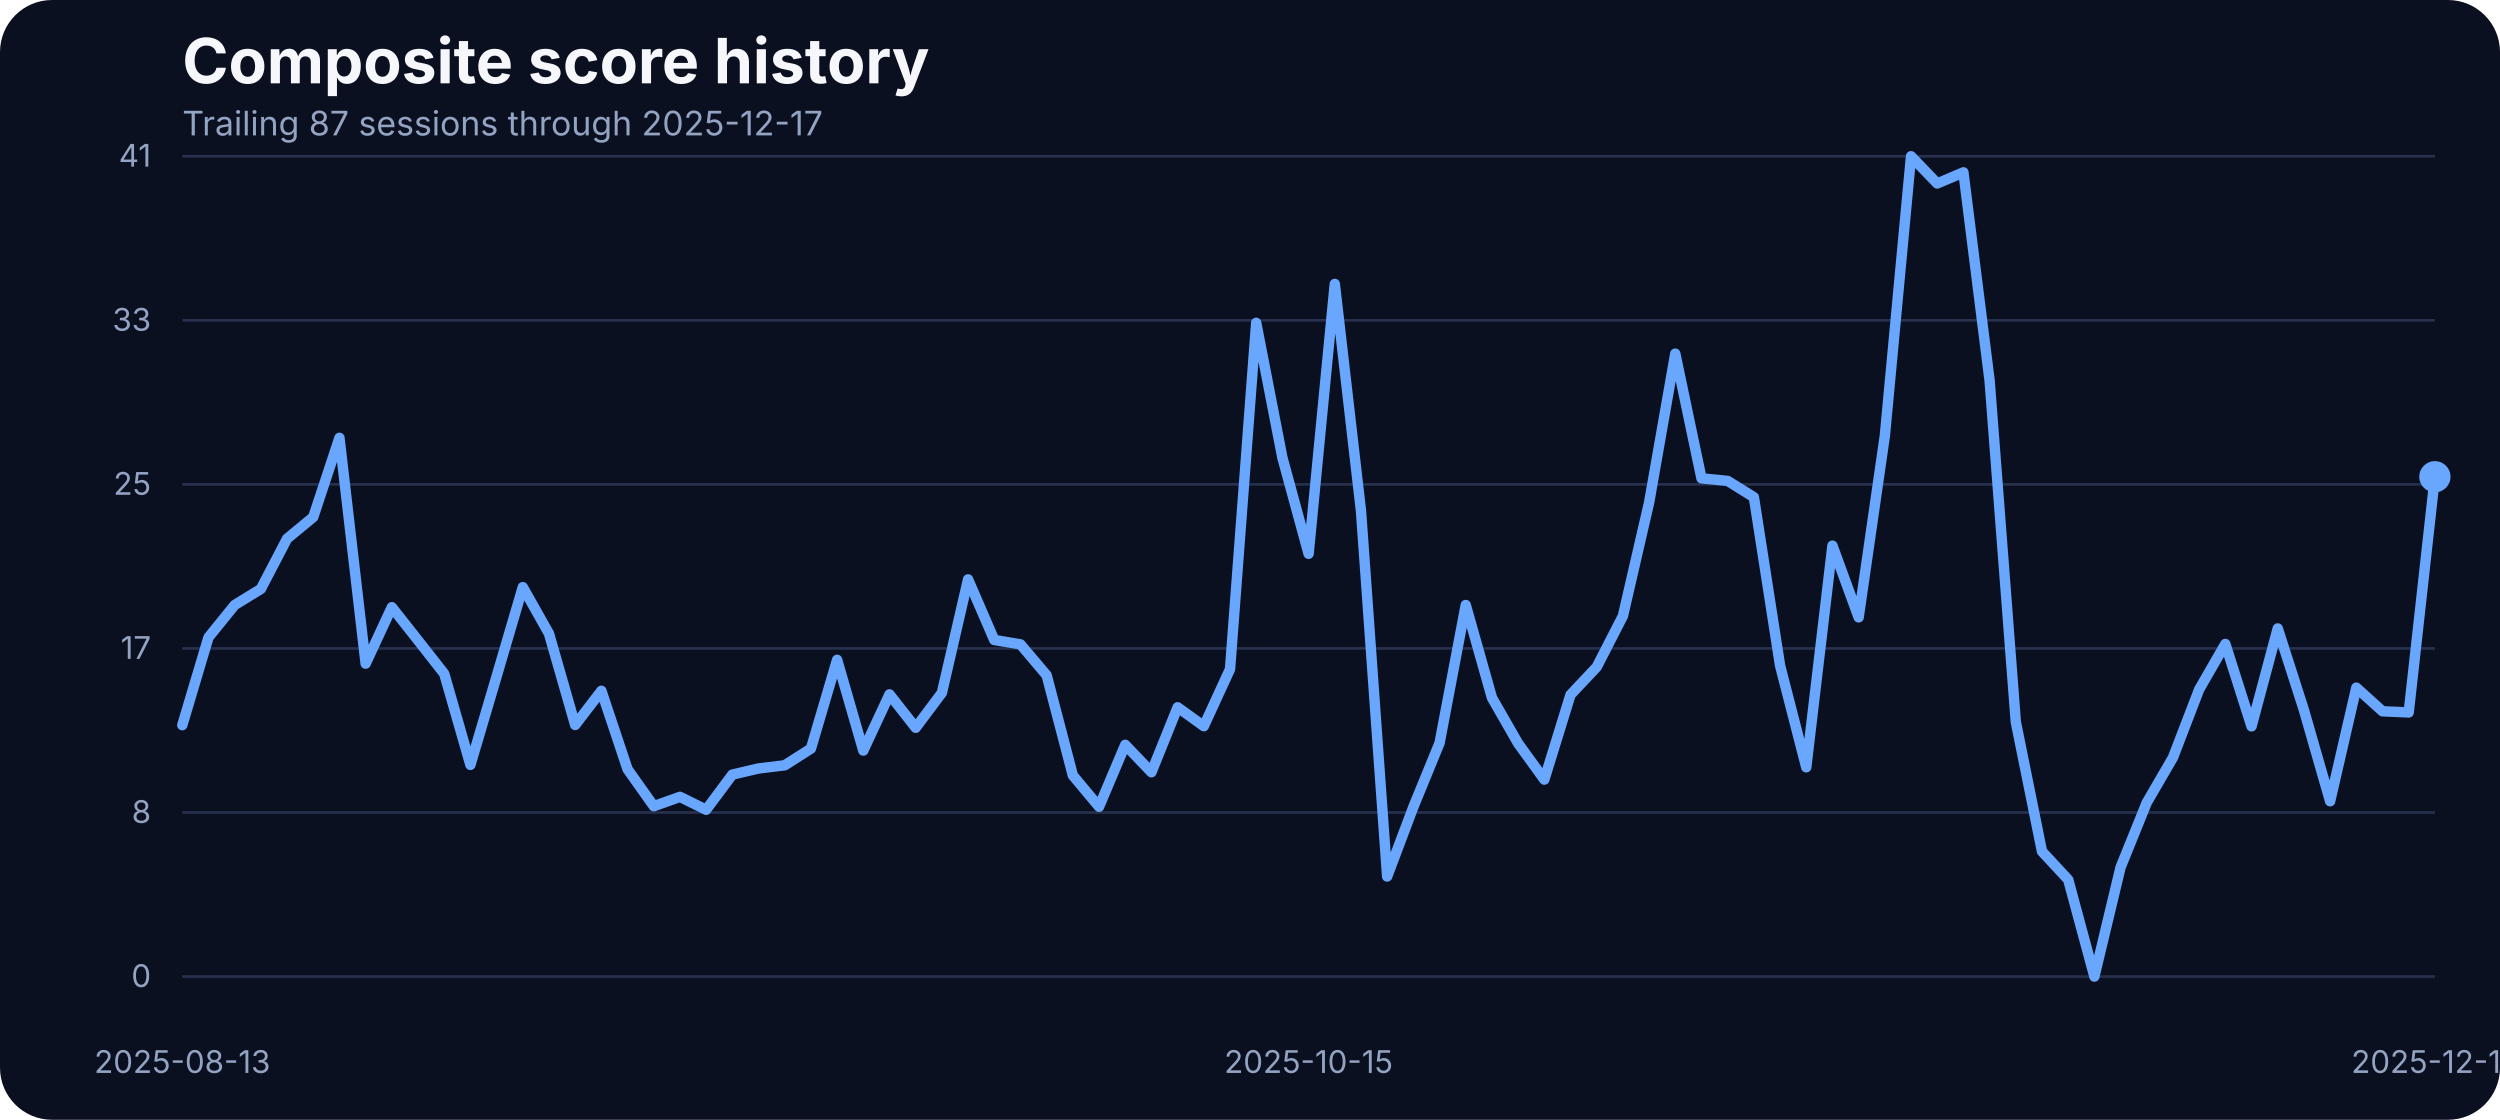
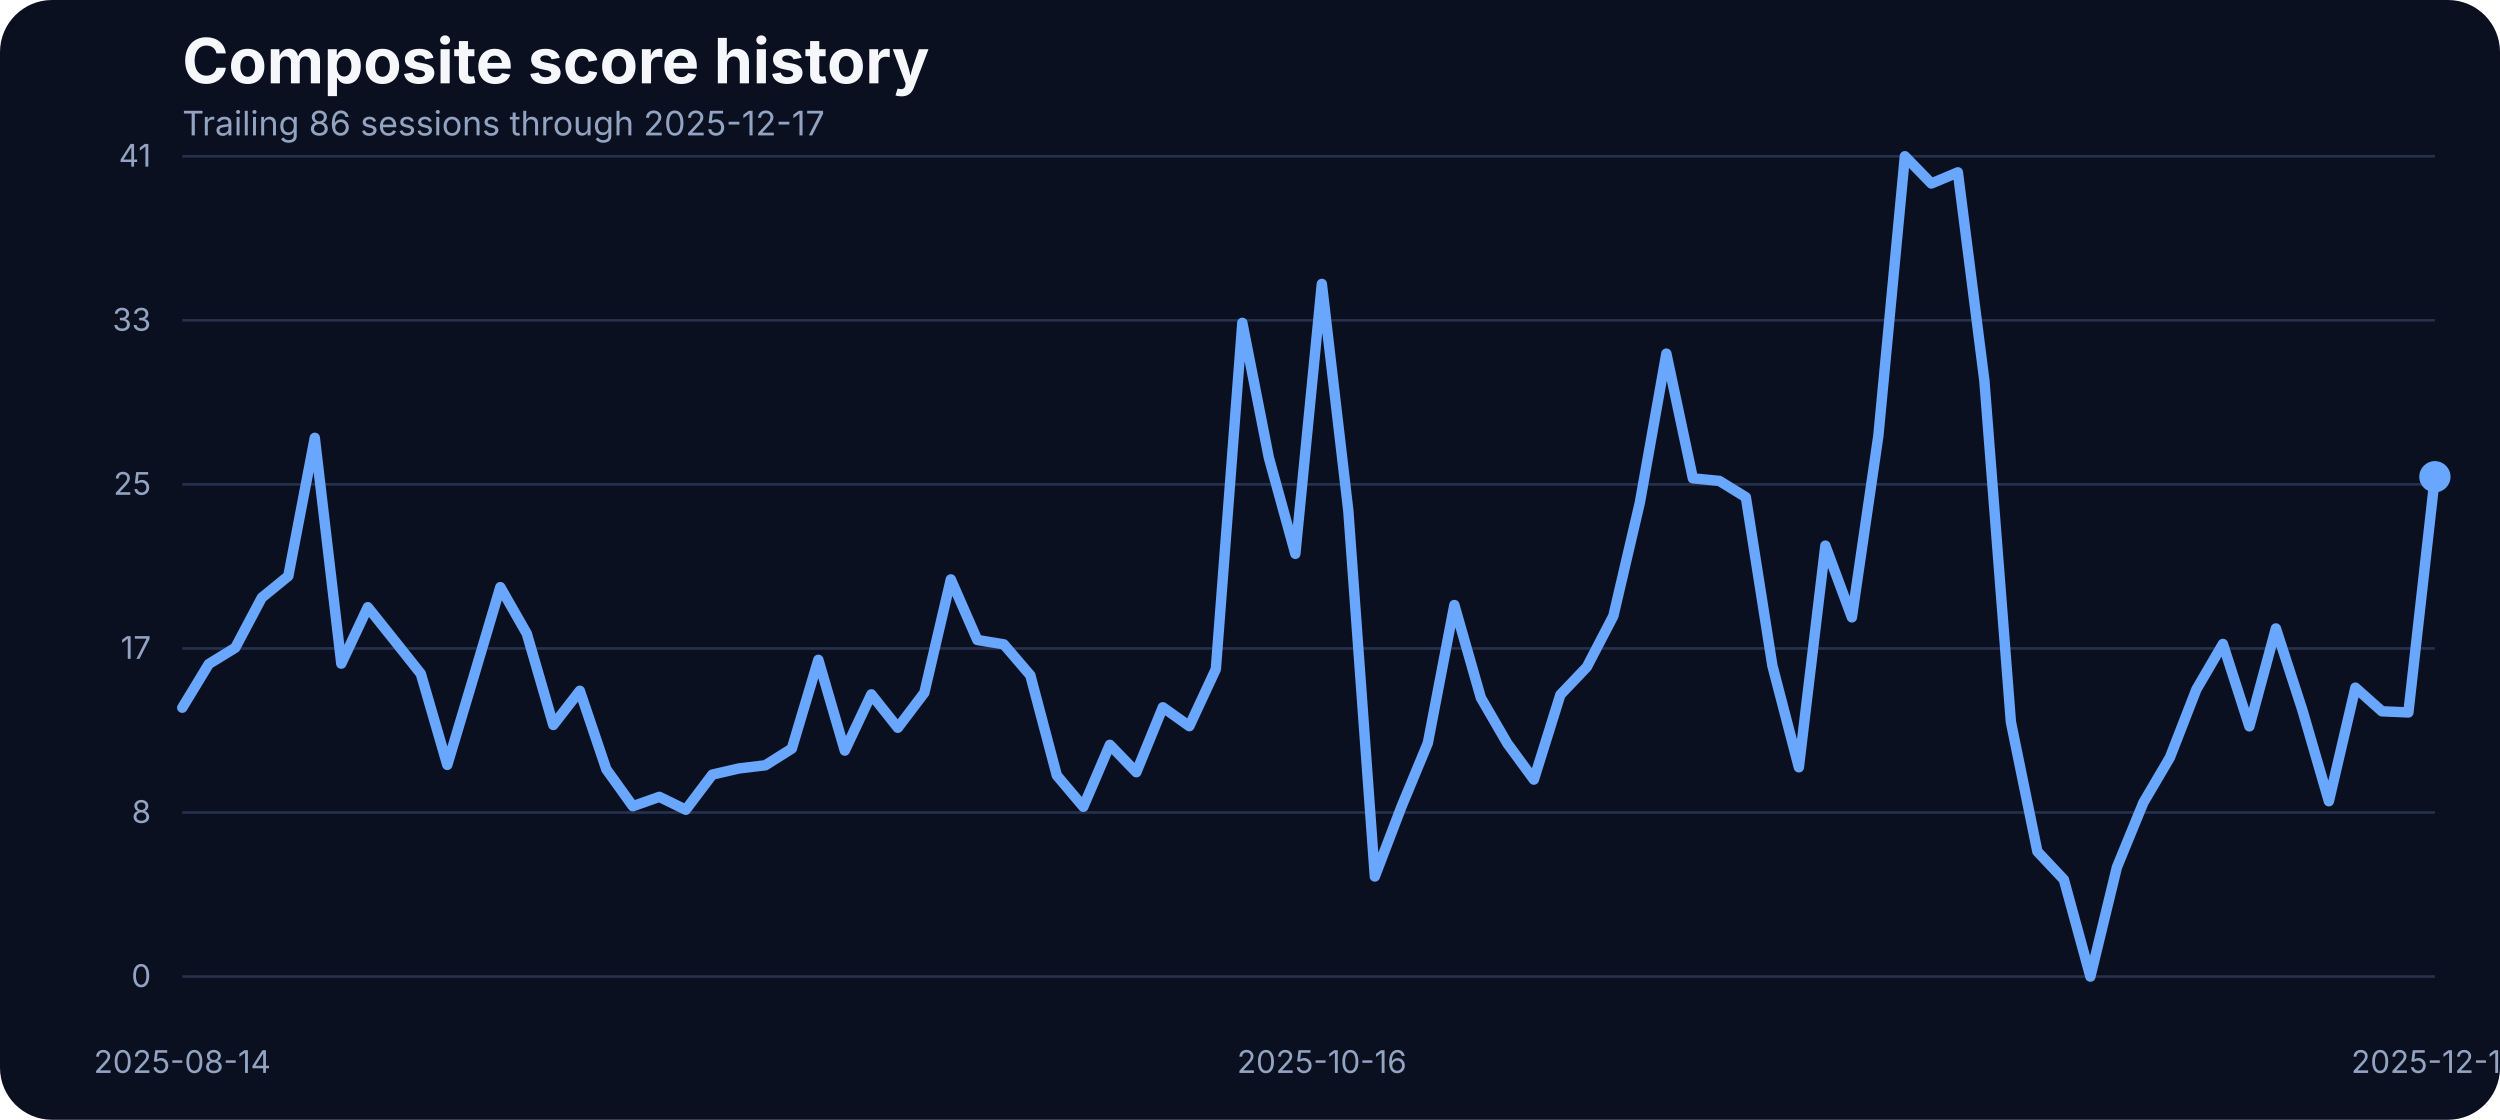
<svg xmlns="http://www.w3.org/2000/svg" width="960" height="430" viewBox="0 0 960 430" role="img" aria-label="Composite score history">
  <rect width="100%" height="100%" fill="#0b1020" rx="20" />
  <text x="70" y="32" fill="#f5f7fb" font-family="Inter, Arial, sans-serif" font-size="24" font-weight="700">Composite score history</text>
-   <text x="70" y="52" fill="#93a4c3" font-family="Inter, Arial, sans-serif" font-size="13">Trailing 87 sessions through 2025-12-17</text>
+   <text x="70" y="52" fill="#93a4c3" font-family="Inter, Arial, sans-serif" font-size="13">Trailing 86 sessions through 2025-12-17</text>
  <line x1="70" x2="935" y1="375.00" y2="375.00" stroke="#27314e" stroke-width="1" />
  <text x="58" y="379.00" text-anchor="end" fill="#93a4c3" font-family="Inter, Arial, sans-serif" font-size="12">0</text>
  <line x1="70" x2="935" y1="312.00" y2="312.00" stroke="#27314e" stroke-width="1" />
  <text x="58" y="316.00" text-anchor="end" fill="#93a4c3" font-family="Inter, Arial, sans-serif" font-size="12">8</text>
  <line x1="70" x2="935" y1="249.00" y2="249.00" stroke="#27314e" stroke-width="1" />
  <text x="58" y="253.00" text-anchor="end" fill="#93a4c3" font-family="Inter, Arial, sans-serif" font-size="12">17</text>
  <line x1="70" x2="935" y1="186.00" y2="186.00" stroke="#27314e" stroke-width="1" />
  <text x="58" y="190.00" text-anchor="end" fill="#93a4c3" font-family="Inter, Arial, sans-serif" font-size="12">25</text>
  <line x1="70" x2="935" y1="123.00" y2="123.00" stroke="#27314e" stroke-width="1" />
  <text x="58" y="127.00" text-anchor="end" fill="#93a4c3" font-family="Inter, Arial, sans-serif" font-size="12">33</text>
  <line x1="70" x2="935" y1="60.00" y2="60.00" stroke="#27314e" stroke-width="1" />
  <text x="58" y="64.00" text-anchor="end" fill="#93a4c3" font-family="Inter, Arial, sans-serif" font-size="12">41</text>
-   <text x="70.00" y="412" text-anchor="middle" fill="#93a4c3" font-family="Inter, Arial, sans-serif" font-size="12">2025-08-13</text>
-   <text x="502.50" y="412" text-anchor="middle" fill="#93a4c3" font-family="Inter, Arial, sans-serif" font-size="12">2025-10-15</text>
+   <text x="70.00" y="412" text-anchor="middle" fill="#93a4c3" font-family="Inter, Arial, sans-serif" font-size="12">2025-08-14</text>
+   <text x="507.59" y="412" text-anchor="middle" fill="#93a4c3" font-family="Inter, Arial, sans-serif" font-size="12">2025-10-16</text>
  <text x="935.00" y="412" text-anchor="middle" fill="#93a4c3" font-family="Inter, Arial, sans-serif" font-size="12">2025-12-17</text>
-   <path d="M 70.00 278.46 L 80.06 244.76 L 90.12 232.33 L 100.17 226.15 L 110.23 206.86 L 120.29 198.55 L 130.35 168.13 L 140.41 254.83 L 150.47 233.17 L 160.52 245.90 L 170.58 258.71 L 180.64 293.71 L 190.70 259.71 L 200.76 225.47 L 210.81 243.31 L 220.87 278.39 L 230.93 265.27 L 240.99 295.39 L 251.05 309.58 L 261.10 305.99 L 271.16 310.95 L 281.22 297.45 L 291.28 295.09 L 301.34 293.87 L 311.40 287.46 L 321.45 253.38 L 331.51 288.22 L 341.57 266.64 L 351.63 279.46 L 361.69 266.03 L 371.74 222.49 L 381.80 245.75 L 391.86 247.43 L 401.92 259.32 L 411.98 297.76 L 422.03 309.80 L 432.09 286.01 L 442.15 296.54 L 452.21 271.60 L 462.27 278.85 L 472.33 256.96 L 482.38 123.98 L 492.44 175.75 L 502.50 212.66 L 512.56 109.03 L 522.62 196.19 L 532.67 336.57 L 542.73 309.88 L 552.79 285.33 L 562.85 232.33 L 572.91 267.94 L 582.97 285.48 L 593.02 299.36 L 603.08 266.80 L 613.14 256.12 L 623.20 236.53 L 633.26 192.98 L 643.31 135.80 L 653.37 183.68 L 663.43 184.67 L 673.49 190.93 L 683.55 255.59 L 693.60 294.63 L 703.66 209.53 L 713.72 237.06 L 723.78 167.36 L 733.84 60.00 L 743.90 70.45 L 753.95 66.18 L 764.01 146.17 L 774.07 277.24 L 784.13 326.96 L 794.19 337.79 L 804.24 375.00 L 814.30 333.06 L 824.36 308.20 L 834.42 290.89 L 844.48 264.74 L 854.53 247.28 L 864.59 278.92 L 874.65 241.33 L 884.71 272.67 L 894.77 307.67 L 904.83 264.05 L 914.88 273.13 L 924.94 273.58 L 935.00 183.07" fill="none" stroke="#69a7ff" stroke-width="4" stroke-linecap="round" stroke-linejoin="round" />
+   <path d="M 70.00 271.75 L 80.18 254.98 L 90.35 248.73 L 100.53 229.51 L 110.71 221.20 L 120.88 168.13 L 131.06 254.83 L 141.24 233.17 L 151.41 245.90 L 161.59 258.71 L 171.76 293.71 L 181.94 259.71 L 192.12 225.47 L 202.29 243.31 L 212.47 278.39 L 222.65 265.27 L 232.82 295.39 L 243.00 309.58 L 253.18 305.99 L 263.35 310.95 L 273.53 297.45 L 283.71 295.09 L 293.88 293.87 L 304.06 287.46 L 314.24 253.38 L 324.41 288.22 L 334.59 266.64 L 344.76 279.46 L 354.94 266.03 L 365.12 222.49 L 375.29 245.75 L 385.47 247.43 L 395.65 259.32 L 405.82 297.76 L 416.00 309.80 L 426.18 286.01 L 436.35 296.54 L 446.53 271.60 L 456.71 278.85 L 466.88 256.96 L 477.06 123.98 L 487.24 175.75 L 497.41 212.66 L 507.59 109.03 L 517.76 196.19 L 527.94 336.57 L 538.12 309.88 L 548.29 285.33 L 558.47 232.33 L 568.65 267.94 L 578.82 285.48 L 589.00 299.36 L 599.18 266.80 L 609.35 256.12 L 619.53 236.53 L 629.71 192.98 L 639.88 135.80 L 650.06 183.68 L 660.24 184.67 L 670.41 190.93 L 680.59 255.59 L 690.76 294.63 L 700.94 209.53 L 711.12 237.06 L 721.29 167.36 L 731.47 60.00 L 741.65 70.45 L 751.82 66.18 L 762.00 146.17 L 772.18 277.24 L 782.35 326.96 L 792.53 337.79 L 802.71 375.00 L 812.88 333.06 L 823.06 308.20 L 833.24 290.89 L 843.41 264.74 L 853.59 247.28 L 863.76 278.92 L 873.94 241.33 L 884.12 272.67 L 894.29 307.67 L 904.47 264.05 L 914.65 273.13 L 924.82 273.58 L 935.00 183.07" fill="none" stroke="#69a7ff" stroke-width="4" stroke-linecap="round" stroke-linejoin="round" />
  <circle cx="935.00" cy="183.07" r="6" fill="#69a7ff" />
</svg>
